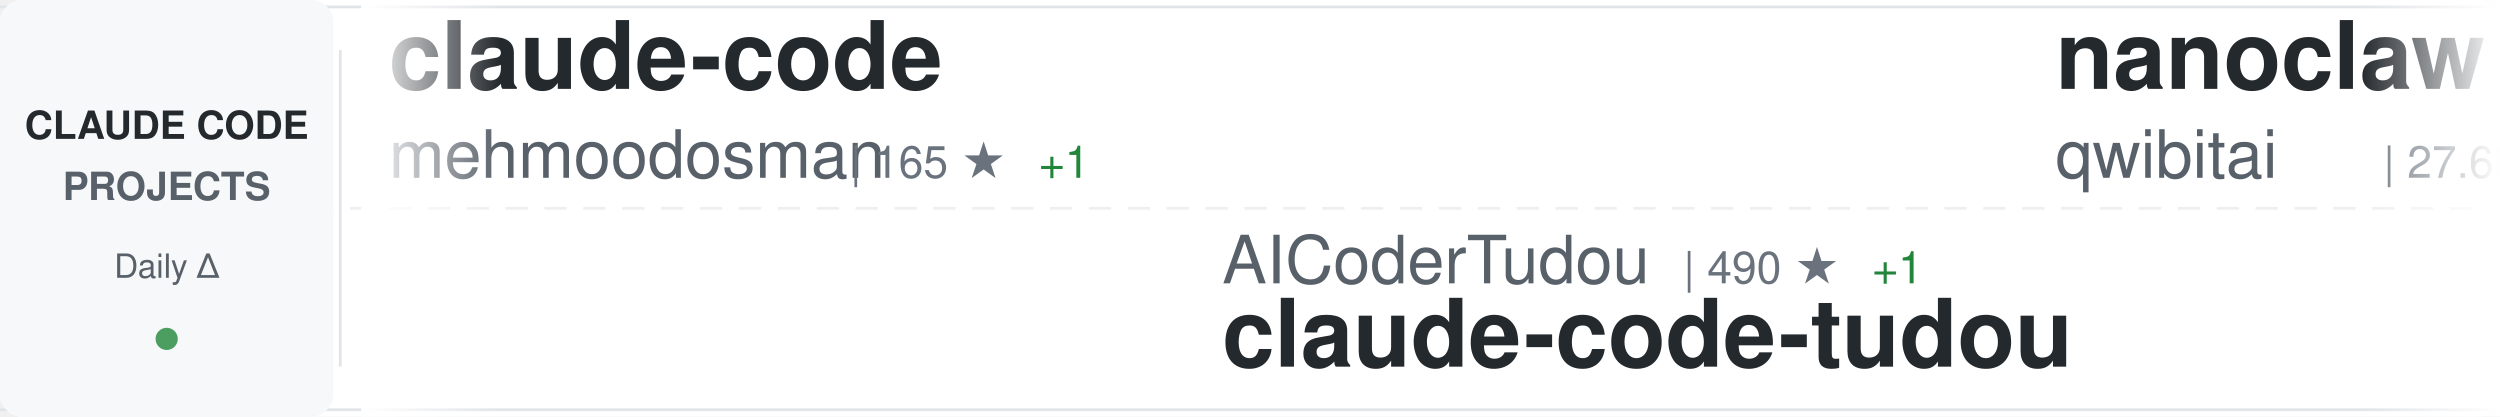
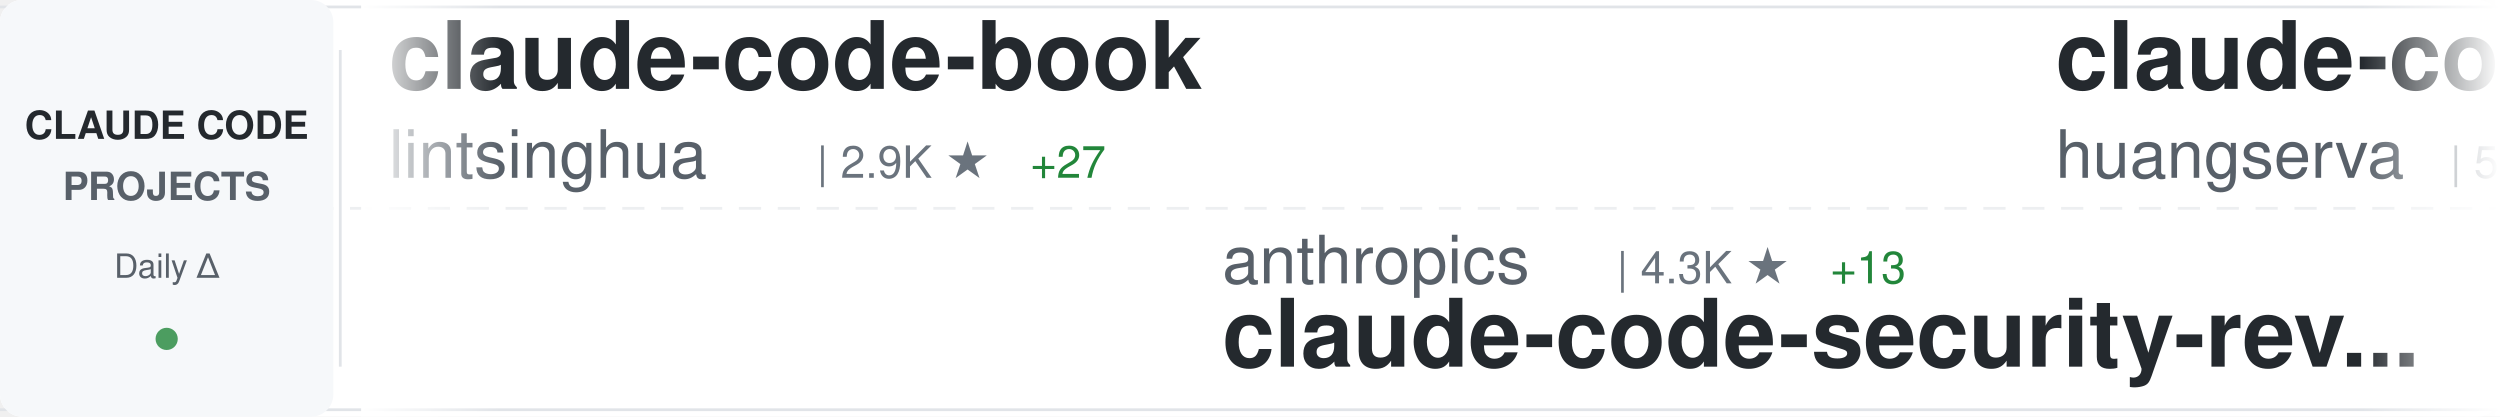
<svg xmlns="http://www.w3.org/2000/svg" width="900" height="150">
  <defs>
    <linearGradient id="awesomeLeftFade" x1="0%" y1="0%" x2="100%" y2="0%">
      <stop offset="0%" style="stop-color:#ffffff;stop-opacity:1" />
      <stop offset="100%" style="stop-color:#ffffff;stop-opacity:0" />
    </linearGradient>
    <linearGradient id="awesomeRightFade" x1="0%" y1="0%" x2="100%" y2="0%">
      <stop offset="0%" style="stop-color:#ffffff;stop-opacity:0" />
      <stop offset="100%" style="stop-color:#ffffff;stop-opacity:1" />
    </linearGradient>
  </defs>
  <rect width="900" height="150" fill="#ffffff" rx="8" />
  <rect x="0" y="2" width="900" height="1" fill="#e1e4e8" />
  <rect x="0" y="147" width="900" height="1" fill="#e1e4e8" />
  <line x1="0" y1="75" x2="900" y2="75" stroke="#e1e4e8" stroke-width="1" stroke-dasharray="8 6" opacity="0.6" />
  <rect x="0" y="0" width="120" height="150" fill="#f6f8fa" rx="8" />
  <text x="60" y="50" font-family="-apple-system, BlinkMacSystemFont, 'Segoe UI', Helvetica, Arial, sans-serif" font-size="14" font-weight="600" fill="#24292e" text-anchor="middle">CLAUDE CODE</text>
  <text x="60" y="72" font-family="-apple-system, BlinkMacSystemFont, 'Segoe UI', Helvetica, Arial, sans-serif" font-size="14" font-weight="600" fill="#586069" text-anchor="middle">PROJECTS</text>
  <text x="60" y="100" font-family="-apple-system, BlinkMacSystemFont, 'Segoe UI', Helvetica, Arial, sans-serif" font-size="12" font-weight="500" fill="#586069" text-anchor="middle">Daily Δ</text>
  <circle cx="60" cy="122" r="4" fill="#22863a" opacity="0.8" />
  <rect x="122" y="18" width="1" height="114" fill="#e1e4e8" />
  <clipPath id="awesomeTickerClip">
    <rect x="130" y="0" width="770" height="150" />
  </clipPath>
  <g clip-path="url(#awesomeTickerClip)">
    <g id="awesomeTickerItems">
      <animateTransform attributeName="transform" attributeType="XML" type="translate" from="0 0" to="-3000 0" dur="54s" repeatCount="indefinite" />
      <g transform="translate(0, 0)">
-         <text x="140" y="32" font-family="-apple-system, BlinkMacSystemFont, 'Segoe UI', Helvetica, Arial, sans-serif" font-size="34" font-weight="600" fill="#24292e">claude-code</text>
-         <text x="140" y="64" font-family="-apple-system, BlinkMacSystemFont, 'Segoe UI', Helvetica, Arial, sans-serif" font-size="24" font-weight="400" fill="#586069">mehmoodosman</text>
-         <text x="306" y="64" font-family="-apple-system, BlinkMacSystemFont, 'Segoe UI', Helvetica, Arial, sans-serif" font-size="16" font-weight="500" fill="#6a737d">| 165 ★</text>
+         <text x="140" y="32" font-family="-apple-system, BlinkMacSystemFont, 'Segoe UI', Helvetica, Arial, sans-serif" font-size="34" font-weight="600" fill="#24292e">claude-code-book</text>
+         <text x="140" y="64" font-family="-apple-system, BlinkMacSystemFont, 'Segoe UI', Helvetica, Arial, sans-serif" font-size="24" font-weight="400" fill="#586069">lintsinghua</text>
+         <text x="294" y="64" font-family="-apple-system, BlinkMacSystemFont, 'Segoe UI', Helvetica, Arial, sans-serif" font-size="16" font-weight="500" fill="#6a737d">| 2.9K ★</text>
+         <text x="371" y="64" font-family="-apple-system, BlinkMacSystemFont, 'Segoe UI', Helvetica, Arial, sans-serif" font-size="16" font-weight="500" fill="#22863a"> +27</text>
+       </g>
+       <g transform="translate(300, 0)">
+         <text x="140" y="102" font-family="-apple-system, BlinkMacSystemFont, 'Segoe UI', Helvetica, Arial, sans-serif" font-size="24" font-weight="400" fill="#586069">anthropics</text>
+         <text x="282" y="102" font-family="-apple-system, BlinkMacSystemFont, 'Segoe UI', Helvetica, Arial, sans-serif" font-size="16" font-weight="500" fill="#6a737d">| 4.3K ★</text>
+         <text x="359" y="102" font-family="-apple-system, BlinkMacSystemFont, 'Segoe UI', Helvetica, Arial, sans-serif" font-size="16" font-weight="500" fill="#22863a"> +13</text>
+         <text x="140" y="132" font-family="-apple-system, BlinkMacSystemFont, 'Segoe UI', Helvetica, Arial, sans-serif" font-size="34" font-weight="600" fill="#24292e">claude-code-security-rev...</text>
+       </g>
+       <g transform="translate(600, 0)">
+         <text x="140" y="32" font-family="-apple-system, BlinkMacSystemFont, 'Segoe UI', Helvetica, Arial, sans-serif" font-size="34" font-weight="600" fill="#24292e">claude-code-cli</text>
+         <text x="140" y="64" font-family="-apple-system, BlinkMacSystemFont, 'Segoe UI', Helvetica, Arial, sans-serif" font-size="24" font-weight="400" fill="#586069">huangserva</text>
+         <text x="282" y="64" font-family="-apple-system, BlinkMacSystemFont, 'Segoe UI', Helvetica, Arial, sans-serif" font-size="16" font-weight="500" fill="#6a737d">| 557 ★</text>
+         <text x="350" y="64" font-family="-apple-system, BlinkMacSystemFont, 'Segoe UI', Helvetica, Arial, sans-serif" font-size="16" font-weight="500" fill="#22863a"> +3</text>
+       </g>
+       <g transform="translate(900, 0)">
+         <text x="140" y="102" font-family="-apple-system, BlinkMacSystemFont, 'Segoe UI', Helvetica, Arial, sans-serif" font-size="24" font-weight="400" fill="#586069">snarktank</text>
+         <text x="270" y="102" font-family="-apple-system, BlinkMacSystemFont, 'Segoe UI', Helvetica, Arial, sans-serif" font-size="16" font-weight="500" fill="#6a737d">| 17.5K ★</text>
+         <text x="356" y="102" font-family="-apple-system, BlinkMacSystemFont, 'Segoe UI', Helvetica, Arial, sans-serif" font-size="16" font-weight="500" fill="#22863a"> +115</text>
+         <text x="140" y="132" font-family="-apple-system, BlinkMacSystemFont, 'Segoe UI', Helvetica, Arial, sans-serif" font-size="34" font-weight="600" fill="#24292e">ralph</text>
+       </g>
+       <g transform="translate(1200, 0)">
+         <text x="140" y="32" font-family="-apple-system, BlinkMacSystemFont, 'Segoe UI', Helvetica, Arial, sans-serif" font-size="34" font-weight="600" fill="#24292e">claude-code-tudou</text>
+         <text x="140" y="64" font-family="-apple-system, BlinkMacSystemFont, 'Segoe UI', Helvetica, Arial, sans-serif" font-size="24" font-weight="400" fill="#586069">AICoderTudou</text>
+         <text x="306" y="64" font-family="-apple-system, BlinkMacSystemFont, 'Segoe UI', Helvetica, Arial, sans-serif" font-size="16" font-weight="500" fill="#6a737d">| 490 ★</text>
        <text x="374" y="64" font-family="-apple-system, BlinkMacSystemFont, 'Segoe UI', Helvetica, Arial, sans-serif" font-size="16" font-weight="500" fill="#22863a"> +1</text>
      </g>
-       <g transform="translate(300, 0)">
-         <text x="140" y="102" font-family="-apple-system, BlinkMacSystemFont, 'Segoe UI', Helvetica, Arial, sans-serif" font-size="24" font-weight="400" fill="#586069">AICoderTudou</text>
-         <text x="306" y="102" font-family="-apple-system, BlinkMacSystemFont, 'Segoe UI', Helvetica, Arial, sans-serif" font-size="16" font-weight="500" fill="#6a737d">| 490 ★</text>
-         <text x="374" y="102" font-family="-apple-system, BlinkMacSystemFont, 'Segoe UI', Helvetica, Arial, sans-serif" font-size="16" font-weight="500" fill="#22863a"> +1</text>
-         <text x="140" y="132" font-family="-apple-system, BlinkMacSystemFont, 'Segoe UI', Helvetica, Arial, sans-serif" font-size="34" font-weight="600" fill="#24292e">claude-code-tudou</text>
-       </g>
-       <g transform="translate(600, 0)">
-         <text x="140" y="32" font-family="-apple-system, BlinkMacSystemFont, 'Segoe UI', Helvetica, Arial, sans-serif" font-size="34" font-weight="600" fill="#24292e">nanoclaw</text>
-         <text x="140" y="64" font-family="-apple-system, BlinkMacSystemFont, 'Segoe UI', Helvetica, Arial, sans-serif" font-size="24" font-weight="400" fill="#586069">qwibitai</text>
-         <text x="258" y="64" font-family="-apple-system, BlinkMacSystemFont, 'Segoe UI', Helvetica, Arial, sans-serif" font-size="16" font-weight="500" fill="#6a737d">| 27.6K ★</text>
-         <text x="344" y="64" font-family="-apple-system, BlinkMacSystemFont, 'Segoe UI', Helvetica, Arial, sans-serif" font-size="16" font-weight="500" fill="#22863a"> +54</text>
-       </g>
-       <g transform="translate(900, 0)">
-         <text x="140" y="102" font-family="-apple-system, BlinkMacSystemFont, 'Segoe UI', Helvetica, Arial, sans-serif" font-size="24" font-weight="400" fill="#586069">AprilNEA</text>
-         <text x="258" y="102" font-family="-apple-system, BlinkMacSystemFont, 'Segoe UI', Helvetica, Arial, sans-serif" font-size="16" font-weight="500" fill="#6a737d">| 372 ★</text>
-         <text x="140" y="132" font-family="-apple-system, BlinkMacSystemFont, 'Segoe UI', Helvetica, Arial, sans-serif" font-size="34" font-weight="600" fill="#24292e">claude-code-source</text>
-       </g>
-       <g transform="translate(1200, 0)">
-         <text x="140" y="32" font-family="-apple-system, BlinkMacSystemFont, 'Segoe UI', Helvetica, Arial, sans-serif" font-size="34" font-weight="600" fill="#24292e">andrej-karpathy-skills</text>
-         <text x="140" y="64" font-family="-apple-system, BlinkMacSystemFont, 'Segoe UI', Helvetica, Arial, sans-serif" font-size="24" font-weight="400" fill="#586069">forrestchang</text>
-         <text x="306" y="64" font-family="-apple-system, BlinkMacSystemFont, 'Segoe UI', Helvetica, Arial, sans-serif" font-size="16" font-weight="500" fill="#6a737d">| 65.8K ★</text>
-         <text x="392" y="64" font-family="-apple-system, BlinkMacSystemFont, 'Segoe UI', Helvetica, Arial, sans-serif" font-size="16" font-weight="500" fill="#22863a"> +5.0K</text>
-       </g>
      <g transform="translate(1500, 0)">
-         <text x="140" y="102" font-family="-apple-system, BlinkMacSystemFont, 'Segoe UI', Helvetica, Arial, sans-serif" font-size="24" font-weight="400" fill="#586069">freestylefly</text>
-         <text x="306" y="102" font-family="-apple-system, BlinkMacSystemFont, 'Segoe UI', Helvetica, Arial, sans-serif" font-size="16" font-weight="500" fill="#6a737d">| 124 ★</text>
-         <text x="374" y="102" font-family="-apple-system, BlinkMacSystemFont, 'Segoe UI', Helvetica, Arial, sans-serif" font-size="16" font-weight="500" fill="#22863a"> +1</text>
-         <text x="140" y="132" font-family="-apple-system, BlinkMacSystemFont, 'Segoe UI', Helvetica, Arial, sans-serif" font-size="34" font-weight="600" fill="#24292e">claude-code</text>
+         <text x="140" y="102" font-family="-apple-system, BlinkMacSystemFont, 'Segoe UI', Helvetica, Arial, sans-serif" font-size="24" font-weight="400" fill="#586069">NanmiCoder</text>
+         <text x="282" y="102" font-family="-apple-system, BlinkMacSystemFont, 'Segoe UI', Helvetica, Arial, sans-serif" font-size="16" font-weight="500" fill="#6a737d">| 7.5K ★</text>
+         <text x="359" y="102" font-family="-apple-system, BlinkMacSystemFont, 'Segoe UI', Helvetica, Arial, sans-serif" font-size="16" font-weight="500" fill="#22863a"> +481</text>
+         <text x="140" y="132" font-family="-apple-system, BlinkMacSystemFont, 'Segoe UI', Helvetica, Arial, sans-serif" font-size="34" font-weight="600" fill="#24292e">cc-haha</text>
      </g>
      <g transform="translate(1800, 0)">
-         <text x="140" y="32" font-family="-apple-system, BlinkMacSystemFont, 'Segoe UI', Helvetica, Arial, sans-serif" font-size="34" font-weight="600" fill="#24292e">claude-code-guide</text>
-         <text x="140" y="64" font-family="-apple-system, BlinkMacSystemFont, 'Segoe UI', Helvetica, Arial, sans-serif" font-size="24" font-weight="400" fill="#586069">Cranot</text>
-         <text x="234" y="64" font-family="-apple-system, BlinkMacSystemFont, 'Segoe UI', Helvetica, Arial, sans-serif" font-size="16" font-weight="500" fill="#6a737d">| 2.6K ★</text>
-         <text x="311" y="64" font-family="-apple-system, BlinkMacSystemFont, 'Segoe UI', Helvetica, Arial, sans-serif" font-size="16" font-weight="500" fill="#22863a"> +2</text>
+         <text x="140" y="32" font-family="-apple-system, BlinkMacSystemFont, 'Segoe UI', Helvetica, Arial, sans-serif" font-size="34" font-weight="600" fill="#24292e">claude-code</text>
+         <text x="140" y="64" font-family="-apple-system, BlinkMacSystemFont, 'Segoe UI', Helvetica, Arial, sans-serif" font-size="24" font-weight="400" fill="#586069">xorespesp</text>
+         <text x="270" y="64" font-family="-apple-system, BlinkMacSystemFont, 'Segoe UI', Helvetica, Arial, sans-serif" font-size="16" font-weight="500" fill="#6a737d">| 219 ★</text>
      </g>
      <g transform="translate(2100, 0)">
-         <text x="140" y="102" font-family="-apple-system, BlinkMacSystemFont, 'Segoe UI', Helvetica, Arial, sans-serif" font-size="24" font-weight="400" fill="#586069">wanshuiyin</text>
-         <text x="282" y="102" font-family="-apple-system, BlinkMacSystemFont, 'Segoe UI', Helvetica, Arial, sans-serif" font-size="16" font-weight="500" fill="#6a737d">| 7.1K ★</text>
-         <text x="359" y="102" font-family="-apple-system, BlinkMacSystemFont, 'Segoe UI', Helvetica, Arial, sans-serif" font-size="16" font-weight="500" fill="#22863a"> +77</text>
-         <text x="140" y="132" font-family="-apple-system, BlinkMacSystemFont, 'Segoe UI', Helvetica, Arial, sans-serif" font-size="34" font-weight="600" fill="#24292e">Auto-claude-code-researc...</text>
+         <text x="140" y="102" font-family="-apple-system, BlinkMacSystemFont, 'Segoe UI', Helvetica, Arial, sans-serif" font-size="24" font-weight="400" fill="#586069">shareAI-lab</text>
+         <text x="294" y="102" font-family="-apple-system, BlinkMacSystemFont, 'Segoe UI', Helvetica, Arial, sans-serif" font-size="16" font-weight="500" fill="#6a737d">| 55.2K ★</text>
+         <text x="380" y="102" font-family="-apple-system, BlinkMacSystemFont, 'Segoe UI', Helvetica, Arial, sans-serif" font-size="16" font-weight="500" fill="#22863a"> +327</text>
+         <text x="140" y="132" font-family="-apple-system, BlinkMacSystemFont, 'Segoe UI', Helvetica, Arial, sans-serif" font-size="34" font-weight="600" fill="#24292e">learn-claude-code</text>
      </g>
      <g transform="translate(2400, 0)">
-         <text x="140" y="32" font-family="-apple-system, BlinkMacSystemFont, 'Segoe UI', Helvetica, Arial, sans-serif" font-size="34" font-weight="600" fill="#24292e">claude-code</text>
-         <text x="140" y="64" font-family="-apple-system, BlinkMacSystemFont, 'Segoe UI', Helvetica, Arial, sans-serif" font-size="24" font-weight="400" fill="#586069">anthropics</text>
-         <text x="282" y="64" font-family="-apple-system, BlinkMacSystemFont, 'Segoe UI', Helvetica, Arial, sans-serif" font-size="16" font-weight="500" fill="#6a737d">| 116.2K ★</text>
-         <text x="377" y="64" font-family="-apple-system, BlinkMacSystemFont, 'Segoe UI', Helvetica, Arial, sans-serif" font-size="16" font-weight="500" fill="#22863a"> +408</text>
+         <text x="140" y="32" font-family="-apple-system, BlinkMacSystemFont, 'Segoe UI', Helvetica, Arial, sans-serif" font-size="34" font-weight="600" fill="#24292e">antigravity-awesome-skil...</text>
+         <text x="140" y="64" font-family="-apple-system, BlinkMacSystemFont, 'Segoe UI', Helvetica, Arial, sans-serif" font-size="24" font-weight="400" fill="#586069">sickn33</text>
+         <text x="246" y="64" font-family="-apple-system, BlinkMacSystemFont, 'Segoe UI', Helvetica, Arial, sans-serif" font-size="16" font-weight="500" fill="#6a737d">| 34.2K ★</text>
+         <text x="332" y="64" font-family="-apple-system, BlinkMacSystemFont, 'Segoe UI', Helvetica, Arial, sans-serif" font-size="16" font-weight="500" fill="#22863a"> +188</text>
      </g>
      <g transform="translate(2700, 0)">
-         <text x="140" y="102" font-family="-apple-system, BlinkMacSystemFont, 'Segoe UI', Helvetica, Arial, sans-serif" font-size="24" font-weight="400" fill="#586069">Windy3f3f3f3f</text>
-         <text x="318" y="102" font-family="-apple-system, BlinkMacSystemFont, 'Segoe UI', Helvetica, Arial, sans-serif" font-size="16" font-weight="500" fill="#6a737d">| 1.9K ★</text>
-         <text x="395" y="102" font-family="-apple-system, BlinkMacSystemFont, 'Segoe UI', Helvetica, Arial, sans-serif" font-size="16" font-weight="500" fill="#22863a"> +17</text>
-         <text x="140" y="132" font-family="-apple-system, BlinkMacSystemFont, 'Segoe UI', Helvetica, Arial, sans-serif" font-size="34" font-weight="600" fill="#24292e">how-claude-code-works</text>
+         <text x="140" y="102" font-family="-apple-system, BlinkMacSystemFont, 'Segoe UI', Helvetica, Arial, sans-serif" font-size="24" font-weight="400" fill="#586069">slopus</text>
+         <text x="234" y="102" font-family="-apple-system, BlinkMacSystemFont, 'Segoe UI', Helvetica, Arial, sans-serif" font-size="16" font-weight="500" fill="#6a737d">| 18.8K ★</text>
+         <text x="320" y="102" font-family="-apple-system, BlinkMacSystemFont, 'Segoe UI', Helvetica, Arial, sans-serif" font-size="16" font-weight="500" fill="#22863a"> +89</text>
+         <text x="140" y="132" font-family="-apple-system, BlinkMacSystemFont, 'Segoe UI', Helvetica, Arial, sans-serif" font-size="34" font-weight="600" fill="#24292e">happy</text>
      </g>
      <g transform="translate(3000, 0)">
-         <text x="140" y="32" font-family="-apple-system, BlinkMacSystemFont, 'Segoe UI', Helvetica, Arial, sans-serif" font-size="34" font-weight="600" fill="#24292e">claude-code</text>
-         <text x="140" y="64" font-family="-apple-system, BlinkMacSystemFont, 'Segoe UI', Helvetica, Arial, sans-serif" font-size="24" font-weight="400" fill="#586069">mehmoodosman</text>
-         <text x="306" y="64" font-family="-apple-system, BlinkMacSystemFont, 'Segoe UI', Helvetica, Arial, sans-serif" font-size="16" font-weight="500" fill="#6a737d">| 165 ★</text>
-         <text x="374" y="64" font-family="-apple-system, BlinkMacSystemFont, 'Segoe UI', Helvetica, Arial, sans-serif" font-size="16" font-weight="500" fill="#22863a"> +1</text>
+         <text x="140" y="32" font-family="-apple-system, BlinkMacSystemFont, 'Segoe UI', Helvetica, Arial, sans-serif" font-size="34" font-weight="600" fill="#24292e">claude-code-book</text>
+         <text x="140" y="64" font-family="-apple-system, BlinkMacSystemFont, 'Segoe UI', Helvetica, Arial, sans-serif" font-size="24" font-weight="400" fill="#586069">lintsinghua</text>
+         <text x="294" y="64" font-family="-apple-system, BlinkMacSystemFont, 'Segoe UI', Helvetica, Arial, sans-serif" font-size="16" font-weight="500" fill="#6a737d">| 2.9K ★</text>
+         <text x="371" y="64" font-family="-apple-system, BlinkMacSystemFont, 'Segoe UI', Helvetica, Arial, sans-serif" font-size="16" font-weight="500" fill="#22863a"> +27</text>
      </g>
      <g transform="translate(3300, 0)">
-         <text x="140" y="102" font-family="-apple-system, BlinkMacSystemFont, 'Segoe UI', Helvetica, Arial, sans-serif" font-size="24" font-weight="400" fill="#586069">AICoderTudou</text>
-         <text x="306" y="102" font-family="-apple-system, BlinkMacSystemFont, 'Segoe UI', Helvetica, Arial, sans-serif" font-size="16" font-weight="500" fill="#6a737d">| 490 ★</text>
-         <text x="374" y="102" font-family="-apple-system, BlinkMacSystemFont, 'Segoe UI', Helvetica, Arial, sans-serif" font-size="16" font-weight="500" fill="#22863a"> +1</text>
-         <text x="140" y="132" font-family="-apple-system, BlinkMacSystemFont, 'Segoe UI', Helvetica, Arial, sans-serif" font-size="34" font-weight="600" fill="#24292e">claude-code-tudou</text>
+         <text x="140" y="102" font-family="-apple-system, BlinkMacSystemFont, 'Segoe UI', Helvetica, Arial, sans-serif" font-size="24" font-weight="400" fill="#586069">anthropics</text>
+         <text x="282" y="102" font-family="-apple-system, BlinkMacSystemFont, 'Segoe UI', Helvetica, Arial, sans-serif" font-size="16" font-weight="500" fill="#6a737d">| 4.3K ★</text>
+         <text x="359" y="102" font-family="-apple-system, BlinkMacSystemFont, 'Segoe UI', Helvetica, Arial, sans-serif" font-size="16" font-weight="500" fill="#22863a"> +13</text>
+         <text x="140" y="132" font-family="-apple-system, BlinkMacSystemFont, 'Segoe UI', Helvetica, Arial, sans-serif" font-size="34" font-weight="600" fill="#24292e">claude-code-security-rev...</text>
      </g>
      <g transform="translate(3600, 0)">
-         <text x="140" y="32" font-family="-apple-system, BlinkMacSystemFont, 'Segoe UI', Helvetica, Arial, sans-serif" font-size="34" font-weight="600" fill="#24292e">nanoclaw</text>
-         <text x="140" y="64" font-family="-apple-system, BlinkMacSystemFont, 'Segoe UI', Helvetica, Arial, sans-serif" font-size="24" font-weight="400" fill="#586069">qwibitai</text>
-         <text x="258" y="64" font-family="-apple-system, BlinkMacSystemFont, 'Segoe UI', Helvetica, Arial, sans-serif" font-size="16" font-weight="500" fill="#6a737d">| 27.6K ★</text>
-         <text x="344" y="64" font-family="-apple-system, BlinkMacSystemFont, 'Segoe UI', Helvetica, Arial, sans-serif" font-size="16" font-weight="500" fill="#22863a"> +54</text>
+         <text x="140" y="32" font-family="-apple-system, BlinkMacSystemFont, 'Segoe UI', Helvetica, Arial, sans-serif" font-size="34" font-weight="600" fill="#24292e">claude-code-cli</text>
+         <text x="140" y="64" font-family="-apple-system, BlinkMacSystemFont, 'Segoe UI', Helvetica, Arial, sans-serif" font-size="24" font-weight="400" fill="#586069">huangserva</text>
+         <text x="282" y="64" font-family="-apple-system, BlinkMacSystemFont, 'Segoe UI', Helvetica, Arial, sans-serif" font-size="16" font-weight="500" fill="#6a737d">| 557 ★</text>
+         <text x="350" y="64" font-family="-apple-system, BlinkMacSystemFont, 'Segoe UI', Helvetica, Arial, sans-serif" font-size="16" font-weight="500" fill="#22863a"> +3</text>
      </g>
      <g transform="translate(3900, 0)">
-         <text x="140" y="102" font-family="-apple-system, BlinkMacSystemFont, 'Segoe UI', Helvetica, Arial, sans-serif" font-size="24" font-weight="400" fill="#586069">AprilNEA</text>
-         <text x="258" y="102" font-family="-apple-system, BlinkMacSystemFont, 'Segoe UI', Helvetica, Arial, sans-serif" font-size="16" font-weight="500" fill="#6a737d">| 372 ★</text>
-         <text x="140" y="132" font-family="-apple-system, BlinkMacSystemFont, 'Segoe UI', Helvetica, Arial, sans-serif" font-size="34" font-weight="600" fill="#24292e">claude-code-source</text>
+         <text x="140" y="102" font-family="-apple-system, BlinkMacSystemFont, 'Segoe UI', Helvetica, Arial, sans-serif" font-size="24" font-weight="400" fill="#586069">snarktank</text>
+         <text x="270" y="102" font-family="-apple-system, BlinkMacSystemFont, 'Segoe UI', Helvetica, Arial, sans-serif" font-size="16" font-weight="500" fill="#6a737d">| 17.5K ★</text>
+         <text x="356" y="102" font-family="-apple-system, BlinkMacSystemFont, 'Segoe UI', Helvetica, Arial, sans-serif" font-size="16" font-weight="500" fill="#22863a"> +115</text>
+         <text x="140" y="132" font-family="-apple-system, BlinkMacSystemFont, 'Segoe UI', Helvetica, Arial, sans-serif" font-size="34" font-weight="600" fill="#24292e">ralph</text>
      </g>
    </g>
  </g>
  <rect x="130" y="0" width="50" height="150" fill="url(#awesomeLeftFade)" />
  <rect x="850" y="0" width="50" height="150" fill="url(#awesomeRightFade)" />
</svg>
